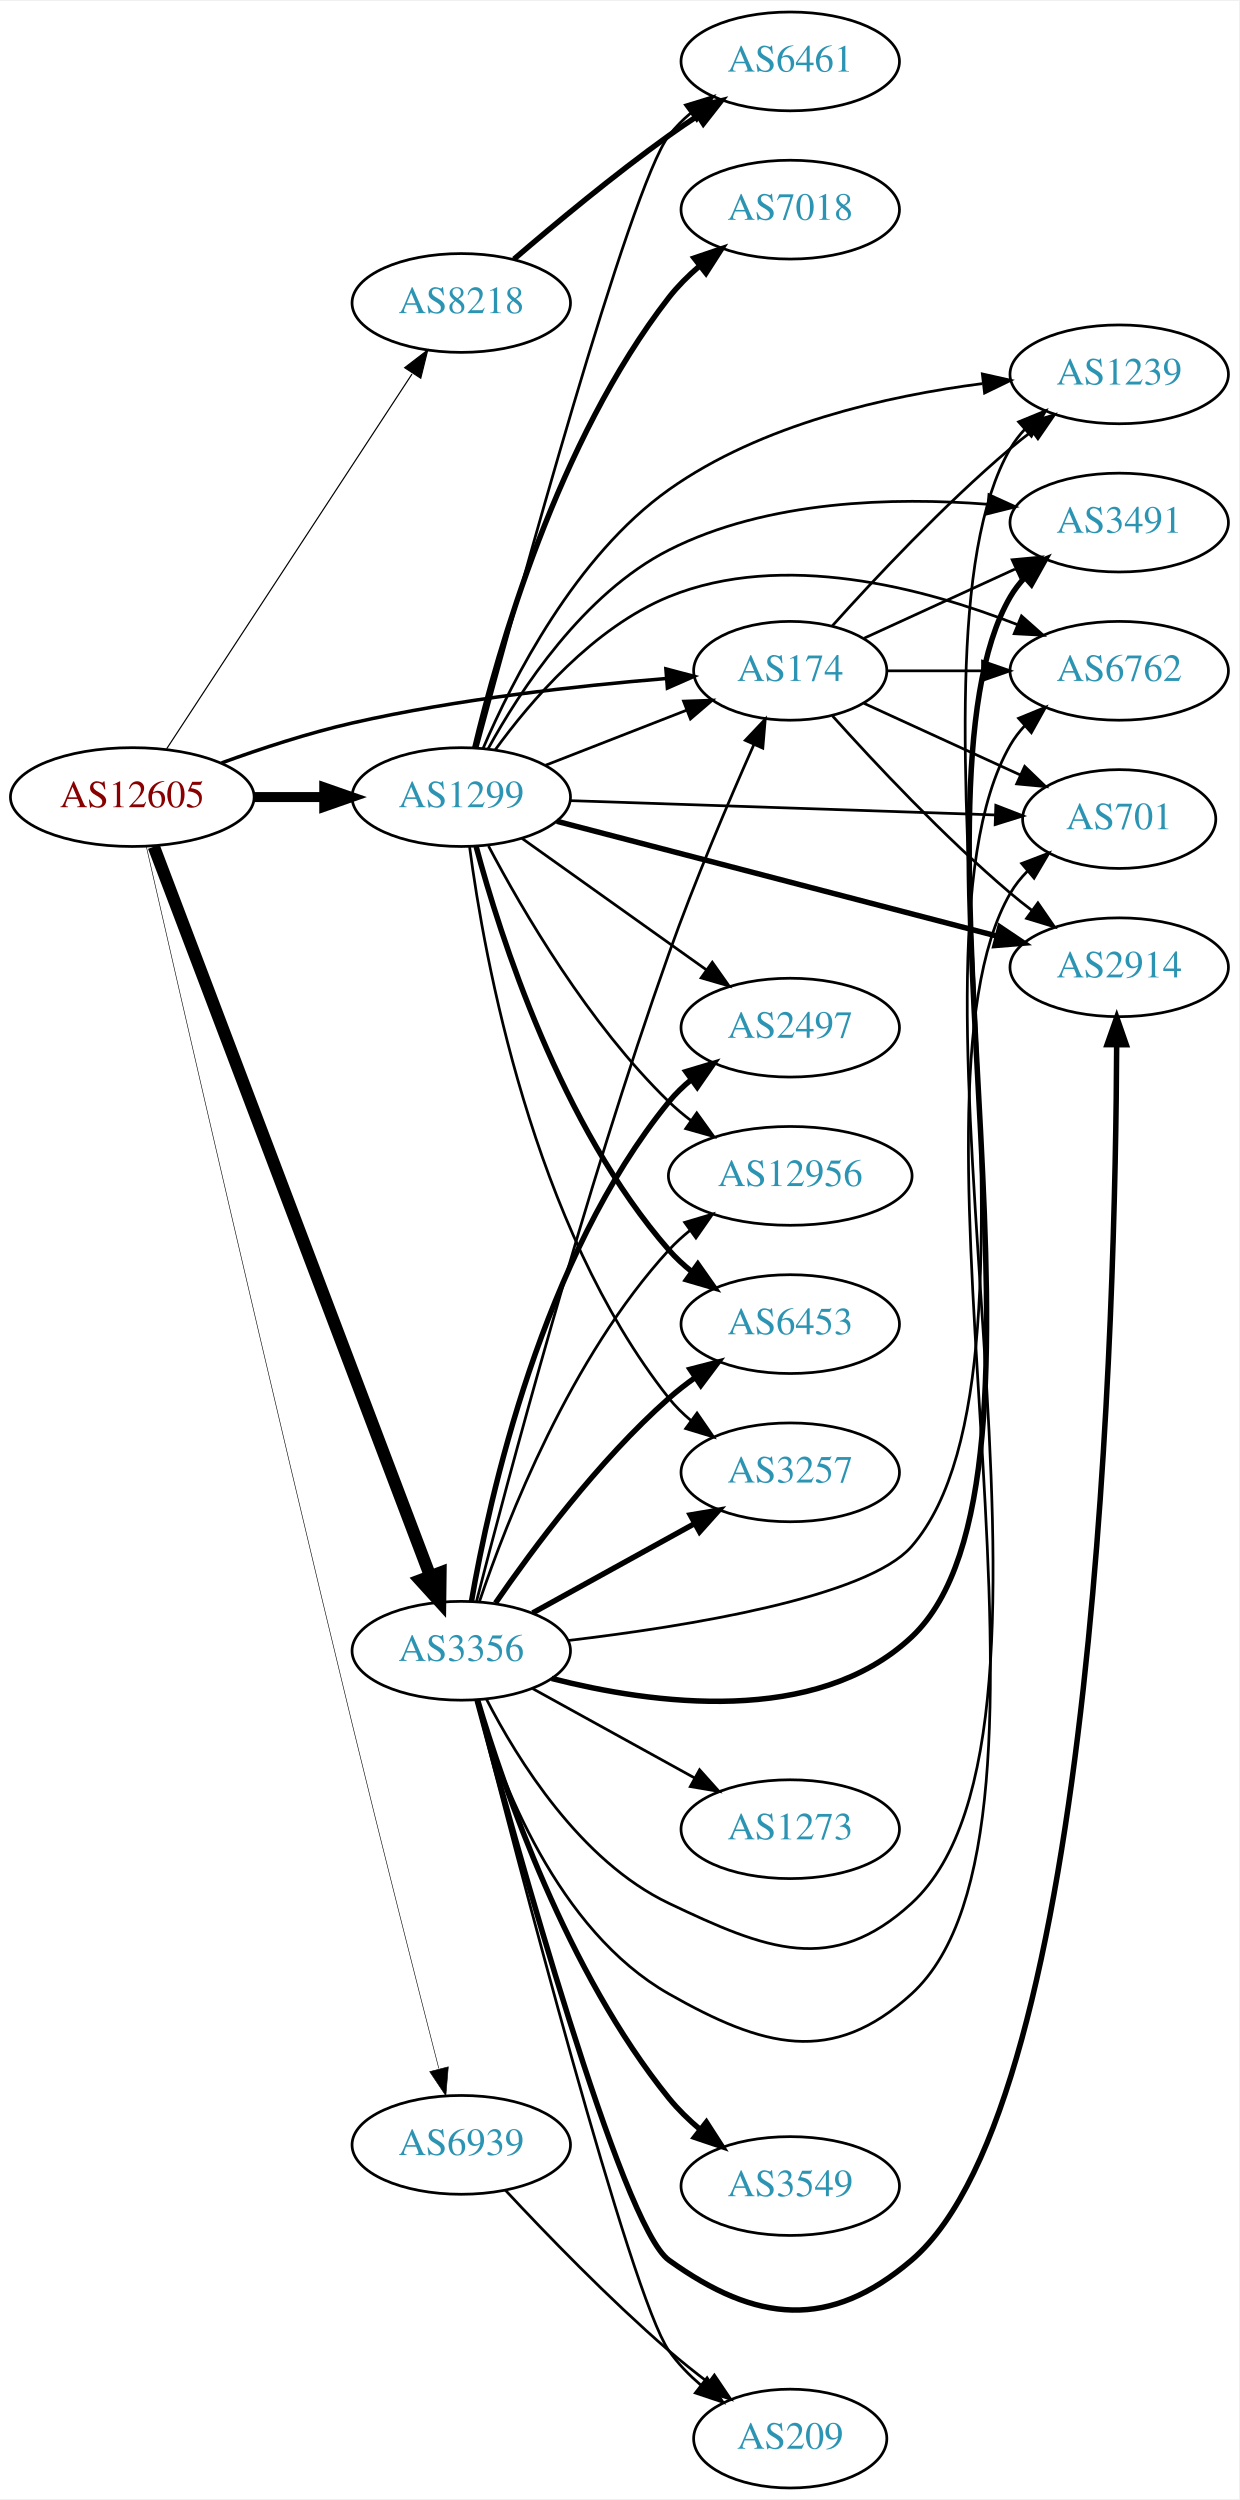
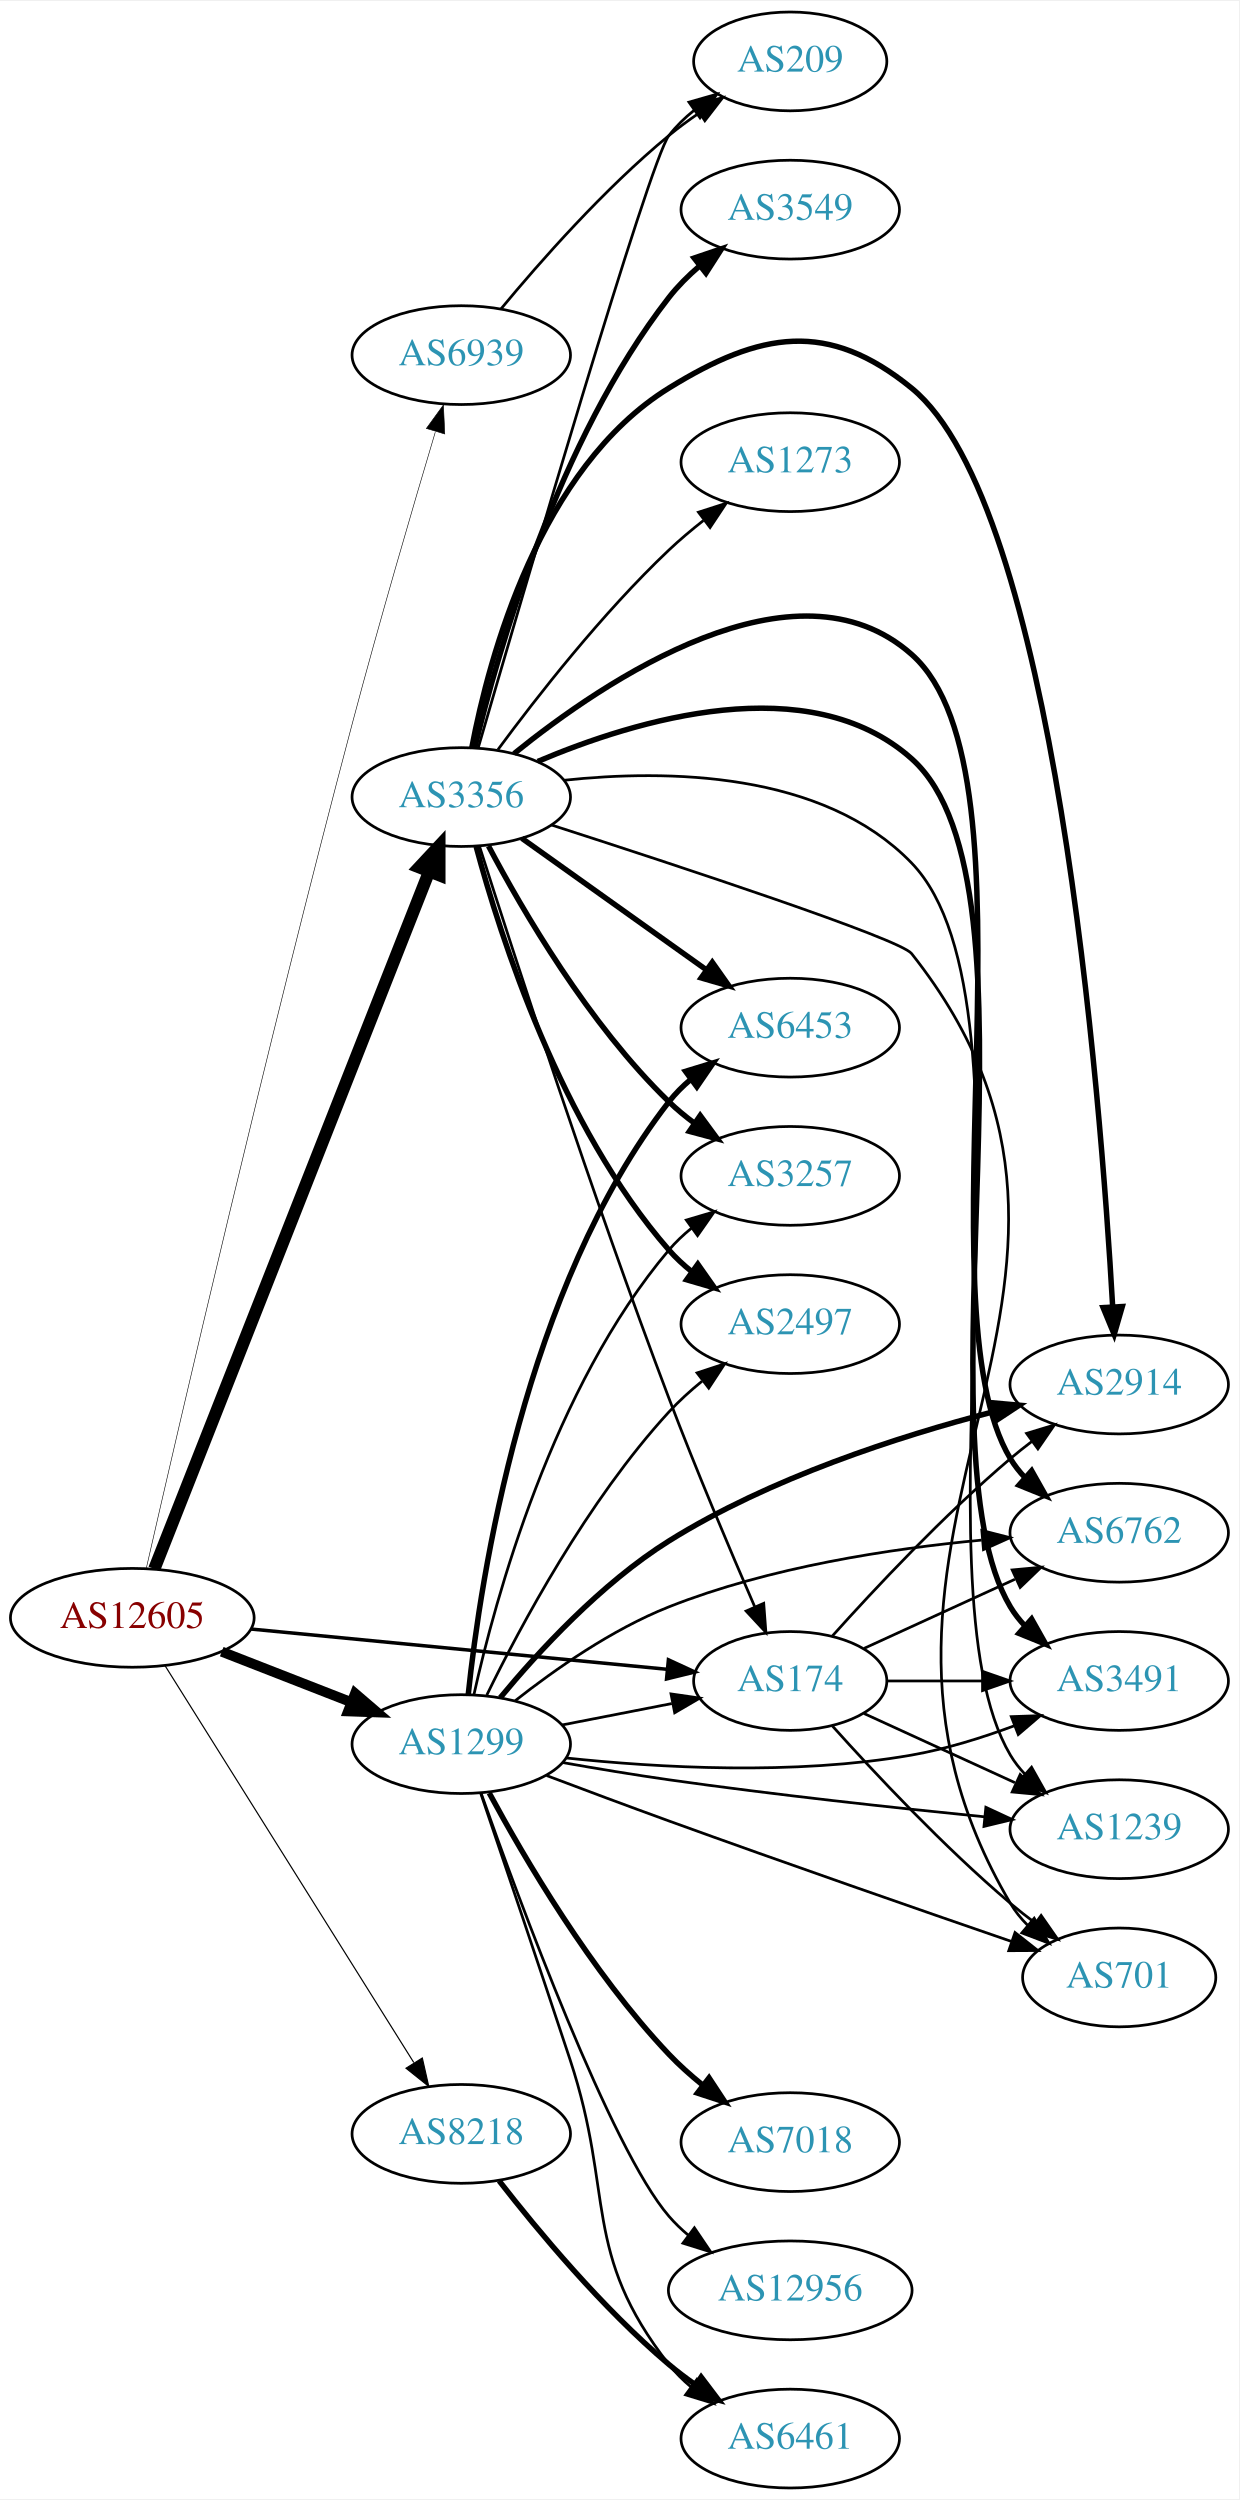
<svg xmlns="http://www.w3.org/2000/svg" xmlns:xlink="http://www.w3.org/1999/xlink" width="451pt" height="910pt" viewBox="0.00 0.00 451.37 910.00">
  <g id="graph0" class="graph" transform="scale(1 1) rotate(0) translate(4 906)">
    <polygon fill="white" stroke="none" points="-4,4 -4,-906 447.37,-906 447.37,4 -4,4" />
    <g id="node1" class="node">
      <g id="a_node1">
        <a xlink:href="/asn/12605" xlink:title="AS12605 ~ Linz, Austria [AT]">
-           <ellipse fill="#ffffff" stroke="black" cx="44.196" cy="-616" rx="44.393" ry="18" />
-           <text text-anchor="middle" x="44.196" y="-612.3" font-family="Times,serif" font-size="14.00" fill="#880000">AS12605</text>
+           <ellipse fill="#ffffff" stroke="black" cx="44.196" cy="-317" rx="44.393" ry="18" />
+           <text text-anchor="middle" x="44.196" y="-313.3" font-family="Times,serif" font-size="14.00" fill="#880000">AS12605</text>
        </a>
      </g>
    </g>
    <g id="node2" class="node">
      <g id="a_node2">
        <a xlink:href="/asn/174" xlink:title="AS174 ~ Cogent Communications [US]">
-           <ellipse fill="#ffffff" stroke="black" cx="283.881" cy="-662" rx="35.194" ry="18" />
-           <text text-anchor="middle" x="283.881" y="-658.3" font-family="Times,serif" font-size="14.00" fill="#2c94b3">AS174</text>
+           <ellipse fill="#ffffff" stroke="black" cx="283.881" cy="-294" rx="35.194" ry="18" />
+           <text text-anchor="middle" x="283.881" y="-290.3" font-family="Times,serif" font-size="14.00" fill="#2c94b3">AS174</text>
        </a>
      </g>
    </g>
    <g id="edge1" class="edge">
-       <path fill="none" stroke="black" stroke-width="1.286" d="M76.741,-628.45C91.081,-633.667 108.387,-639.355 124.392,-643 162.384,-651.653 206.454,-656.533 238.463,-659.173" />
-       <polygon fill="black" stroke="black" stroke-width="1.286" points="238.587,-662.694 248.83,-659.985 239.134,-655.715 238.587,-662.694" />
+       <path fill="none" stroke="black" stroke-width="1.286" d="M87.415,-312.915C130.056,-308.788 195.64,-302.442 238.9,-298.256" />
+       <polygon fill="black" stroke="black" stroke-width="1.286" points="239.503,-301.714 249.119,-297.267 238.829,-294.747 239.503,-301.714" />
    </g>
    <g id="node3" class="node">
      <g id="a_node3">
        <a xlink:href="/asn/1299" xlink:title="AS1299 ~ Telia Carrier [EU]">
-           <ellipse fill="#ffffff" stroke="black" cx="164.039" cy="-616" rx="39.794" ry="18" />
-           <text text-anchor="middle" x="164.039" y="-612.3" font-family="Times,serif" font-size="14.00" fill="#2c94b3">AS1299</text>
+           <ellipse fill="#ffffff" stroke="black" cx="164.039" cy="-271" rx="39.794" ry="18" />
+           <text text-anchor="middle" x="164.039" y="-267.3" font-family="Times,serif" font-size="14.00" fill="#2c94b3">AS1299</text>
        </a>
      </g>
    </g>
    <g id="edge2" class="edge">
-       <path fill="none" stroke="black" stroke-width="3.643" d="M88.407,-616C96.72,-616 105.482,-616 113.965,-616" />
-       <polygon fill="black" stroke="black" stroke-width="3.643" points="114.123,-619.5 124.123,-616 114.123,-612.5 114.123,-619.5" />
+       <path fill="none" stroke="black" stroke-width="3.643" d="M76.776,-304.673C91.205,-299.04 108.444,-292.311 123.706,-286.354" />
+       <polygon fill="black" stroke="black" stroke-width="3.643" points="125.357,-289.466 133.399,-282.57 122.811,-282.946 125.357,-289.466" />
    </g>
    <g id="node4" class="node">
      <g id="a_node4">
        <a xlink:href="/asn/3356" xlink:title="AS3356 ~ Level 3 Parent, LLC [US]">
-           <ellipse fill="#ffffff" stroke="black" cx="164.039" cy="-305" rx="39.794" ry="18" />
-           <text text-anchor="middle" x="164.039" y="-301.3" font-family="Times,serif" font-size="14.00" fill="#2c94b3">AS3356</text>
+           <ellipse fill="#ffffff" stroke="black" cx="164.039" cy="-616" rx="39.794" ry="18" />
+           <text text-anchor="middle" x="164.039" y="-612.3" font-family="Times,serif" font-size="14.00" fill="#2c94b3">AS3356</text>
        </a>
      </g>
    </g>
    <g id="edge3" class="edge">
-       <path fill="none" stroke="black" stroke-width="4.5" d="M52.041,-597.935C71.817,-545.744 129.12,-394.515 152.708,-332.264" />
-       <polygon fill="black" stroke="black" stroke-width="4.5" points="156.46,-333.474 156.322,-322.727 149.096,-330.683 156.46,-333.474" />
+       <path fill="none" stroke="black" stroke-width="4.5" d="M52.215,-334.808C72.028,-385.08 128.49,-528.34 152.271,-588.679" />
+       <polygon fill="black" stroke="black" stroke-width="4.5" points="148.727,-590.425 156.057,-598.285 156.053,-587.538 148.727,-590.425" />
    </g>
    <g id="node5" class="node">
      <g id="a_node5">
        <a xlink:href="/asn/8218" xlink:title="AS8218 ~ legacy Neotelecoms [FR]">
-           <ellipse fill="#ffffff" stroke="black" cx="164.039" cy="-796" rx="39.794" ry="18" />
-           <text text-anchor="middle" x="164.039" y="-792.3" font-family="Times,serif" font-size="14.00" fill="#2c94b3">AS8218</text>
+           <ellipse fill="#ffffff" stroke="black" cx="164.039" cy="-129" rx="39.794" ry="18" />
+           <text text-anchor="middle" x="164.039" y="-125.3" font-family="Times,serif" font-size="14.00" fill="#2c94b3">AS8218</text>
        </a>
      </g>
    </g>
    <g id="edge4" class="edge">
-       <path fill="none" stroke="black" stroke-width="0.429" d="M56.71,-633.587C77.585,-665.473 121.767,-732.96 146.094,-770.117" />
-       <polygon fill="black" stroke="black" stroke-width="0.429" points="143.418,-772.421 151.824,-778.87 149.275,-768.586 143.418,-772.421" />
+       <path fill="none" stroke="black" stroke-width="0.429" d="M56.071,-299.65C76.855,-266.494 122.315,-193.968 146.744,-154.996" />
+       <polygon fill="black" stroke="black" stroke-width="0.429" points="149.844,-156.64 152.19,-146.308 143.913,-152.922 149.844,-156.64" />
    </g>
    <g id="node6" class="node">
      <g id="a_node6">
        <a xlink:href="/asn/6939" xlink:title="AS6939 ~ Hurricane Electric LLC [US]">
-           <ellipse fill="#ffffff" stroke="black" cx="164.039" cy="-125" rx="39.794" ry="18" />
-           <text text-anchor="middle" x="164.039" y="-121.3" font-family="Times,serif" font-size="14.00" fill="#2c94b3">AS6939</text>
+           <ellipse fill="#ffffff" stroke="black" cx="164.039" cy="-777" rx="39.794" ry="18" />
+           <text text-anchor="middle" x="164.039" y="-773.3" font-family="Times,serif" font-size="14.00" fill="#2c94b3">AS6939</text>
        </a>
      </g>
    </g>
    <g id="edge5" class="edge">
-       <path fill="none" stroke="black" stroke-width="0.214" d="M49.294,-598.019C60.829,-547.516 94.67,-400.097 124.392,-278 135.058,-234.186 147.984,-183.465 155.855,-152.831" />
-       <polygon fill="black" stroke="black" stroke-width="0.214" points="159.314,-153.434 158.417,-142.877 152.535,-151.689 159.314,-153.434" />
+       <path fill="none" stroke="black" stroke-width="0.214" d="M49.307,-335.092C60.609,-384.564 93.375,-526.193 124.392,-643 134.157,-679.773 146.495,-721.891 154.569,-748.936" />
+       <polygon fill="black" stroke="black" stroke-width="0.214" points="151.32,-750.287 157.542,-758.862 158.025,-748.278 151.32,-750.287" />
    </g>
    <g id="node7" class="node">
      <g id="a_node7">
-         <a xlink:href="/asn/6762" xlink:title="AS6762 ~ TELECOM ITALIA SPARKLE S.p.A. [IT]">
-           <ellipse fill="#ffffff" stroke="black" cx="403.724" cy="-662" rx="39.794" ry="18" />
-           <text text-anchor="middle" x="403.724" y="-658.3" font-family="Times,serif" font-size="14.00" fill="#2c94b3">AS6762</text>
+         <a xlink:href="/asn/701" xlink:title="AS701 ~ UUNET [US]">
+           <ellipse fill="#ffffff" stroke="black" cx="403.724" cy="-186" rx="35.194" ry="18" />
+           <text text-anchor="middle" x="403.724" y="-182.3" font-family="Times,serif" font-size="14.00" fill="#2c94b3">AS701</text>
        </a>
      </g>
    </g>
    <g id="edge6" class="edge">
-       <path fill="none" stroke="black" d="M319.283,-662C330.107,-662 342.275,-662 353.901,-662" />
-       <polygon fill="black" stroke="black" points="353.932,-665.5 363.932,-662 353.932,-658.5 353.932,-665.5" />
+       <path fill="none" stroke="black" d="M299.243,-277.591C314.516,-260.568 339.775,-233.604 364.077,-213 366.93,-210.582 369.995,-208.167 373.106,-205.831" />
+       <polygon fill="black" stroke="black" points="375.279,-208.578 381.334,-199.884 371.179,-202.905 375.279,-208.578" />
    </g>
    <g id="node8" class="node">
      <g id="a_node8">
-         <a xlink:href="/asn/701" xlink:title="AS701 ~ UUNET [US]">
-           <ellipse fill="#ffffff" stroke="black" cx="403.724" cy="-608" rx="35.194" ry="18" />
-           <text text-anchor="middle" x="403.724" y="-604.3" font-family="Times,serif" font-size="14.00" fill="#2c94b3">AS701</text>
+         <a xlink:href="/asn/6762" xlink:title="AS6762 ~ TELECOM ITALIA SPARKLE S.p.A. [IT]">
+           <ellipse fill="#ffffff" stroke="black" cx="403.724" cy="-348" rx="39.794" ry="18" />
+           <text text-anchor="middle" x="403.724" y="-344.3" font-family="Times,serif" font-size="14.00" fill="#2c94b3">AS6762</text>
        </a>
      </g>
    </g>
    <g id="edge7" class="edge">
-       <path fill="none" stroke="black" d="M310.742,-650.149C327.474,-642.482 349.464,-632.406 367.747,-624.028" />
-       <polygon fill="black" stroke="black" points="369.29,-627.171 376.923,-619.823 366.374,-620.807 369.29,-627.171" />
+       <path fill="none" stroke="black" d="M310.742,-305.851C326.863,-313.238 347.865,-322.862 365.73,-331.048" />
+       <polygon fill="black" stroke="black" points="364.733,-334.441 375.282,-335.425 367.649,-328.077 364.733,-334.441" />
    </g>
    <g id="node9" class="node">
      <g id="a_node9">
-         <a xlink:href="/asn/2914" xlink:title="AS2914 ~ NTT America, Inc. [US]">
-           <ellipse fill="#ffffff" stroke="black" cx="403.724" cy="-554" rx="39.794" ry="18" />
-           <text text-anchor="middle" x="403.724" y="-550.3" font-family="Times,serif" font-size="14.00" fill="#2c94b3">AS2914</text>
+         <a xlink:href="/asn/3491" xlink:title="AS3491 ~ PCCW Global, Inc. [US]">
+           <ellipse fill="#ffffff" stroke="black" cx="403.724" cy="-294" rx="39.794" ry="18" />
+           <text text-anchor="middle" x="403.724" y="-290.3" font-family="Times,serif" font-size="14.00" fill="#2c94b3">AS3491</text>
        </a>
      </g>
    </g>
    <g id="edge8" class="edge">
-       <path fill="none" stroke="black" d="M299.243,-645.591C314.516,-628.568 339.775,-601.604 364.077,-581 366.574,-578.883 369.235,-576.768 371.946,-574.707" />
-       <polygon fill="black" stroke="black" points="374.112,-577.459 380.123,-568.734 369.983,-571.806 374.112,-577.459" />
+       <path fill="none" stroke="black" d="M319.283,-294C330.107,-294 342.275,-294 353.901,-294" />
+       <polygon fill="black" stroke="black" points="353.932,-297.5 363.932,-294 353.932,-290.5 353.932,-297.5" />
    </g>
    <g id="node10" class="node">
      <g id="a_node10">
-         <a xlink:href="/asn/3491" xlink:title="AS3491 ~ PCCW Global, Inc. [US]">
-           <ellipse fill="#ffffff" stroke="black" cx="403.724" cy="-716" rx="39.794" ry="18" />
-           <text text-anchor="middle" x="403.724" y="-712.3" font-family="Times,serif" font-size="14.00" fill="#2c94b3">AS3491</text>
+         <a xlink:href="/asn/2914" xlink:title="AS2914 ~ NTT America, Inc. [US]">
+           <ellipse fill="#ffffff" stroke="black" cx="403.724" cy="-402" rx="39.794" ry="18" />
+           <text text-anchor="middle" x="403.724" y="-398.3" font-family="Times,serif" font-size="14.00" fill="#2c94b3">AS2914</text>
        </a>
      </g>
    </g>
    <g id="edge9" class="edge">
-       <path fill="none" stroke="black" d="M310.742,-673.851C326.863,-681.238 347.865,-690.862 365.73,-699.048" />
-       <polygon fill="black" stroke="black" points="364.733,-702.441 375.282,-703.425 367.649,-696.077 364.733,-702.441" />
+       <path fill="none" stroke="black" d="M299.243,-310.409C314.516,-327.432 339.775,-354.396 364.077,-375 366.574,-377.117 369.235,-379.232 371.946,-381.293" />
+       <polygon fill="black" stroke="black" points="369.983,-384.194 380.123,-387.266 374.112,-378.541 369.983,-384.194" />
    </g>
    <g id="node11" class="node">
      <g id="a_node11">
        <a xlink:href="/asn/1239" xlink:title="AS1239 ~ Sprint [US]">
-           <ellipse fill="#ffffff" stroke="black" cx="403.724" cy="-770" rx="39.794" ry="18" />
-           <text text-anchor="middle" x="403.724" y="-766.3" font-family="Times,serif" font-size="14.00" fill="#2c94b3">AS1239</text>
+           <ellipse fill="#ffffff" stroke="black" cx="403.724" cy="-240" rx="39.794" ry="18" />
+           <text text-anchor="middle" x="403.724" y="-236.3" font-family="Times,serif" font-size="14.00" fill="#2c94b3">AS1239</text>
        </a>
      </g>
    </g>
    <g id="edge10" class="edge">
-       <path fill="none" stroke="black" d="M299.243,-678.409C314.516,-695.432 339.775,-722.396 364.077,-743 366.574,-745.117 369.235,-747.232 371.946,-749.293" />
-       <polygon fill="black" stroke="black" points="369.983,-752.194 380.123,-755.266 374.112,-746.541 369.983,-752.194" />
+       <path fill="none" stroke="black" d="M310.742,-282.149C326.863,-274.762 347.865,-265.138 365.73,-256.952" />
+       <polygon fill="black" stroke="black" points="367.649,-259.923 375.282,-252.575 364.733,-253.559 367.649,-259.923" />
    </g>
    <g id="edge22" class="edge">
-       <path fill="none" stroke="black" d="M194.775,-627.608C210.392,-633.704 229.669,-641.229 246.206,-647.684" />
-       <polygon fill="black" stroke="black" points="244.989,-650.966 255.577,-651.342 247.535,-644.445 244.989,-650.966" />
+       <path fill="none" stroke="black" d="M200.715,-277.963C213.33,-280.425 227.638,-283.218 240.738,-285.775" />
+       <polygon fill="black" stroke="black" points="240.445,-289.284 250.931,-287.764 241.786,-282.413 240.445,-289.284" />
+     </g>
+     <g id="edge17" class="edge">
+       <path fill="none" stroke="black" d="M195.127,-259.538C208.713,-254.408 224.98,-248.328 239.685,-243 282.224,-227.588 331.258,-210.542 364.352,-199.142" />
+       <polygon fill="black" stroke="black" points="365.769,-202.356 374.086,-195.793 363.492,-195.737 365.769,-202.356" />
+     </g>
+     <g id="edge13" class="edge">
+       <path fill="none" stroke="black" d="M183.71,-286.824C198.086,-298.147 218.948,-312.786 239.685,-321 276.271,-335.492 320.453,-342.206 353.59,-345.316" />
+       <polygon fill="black" stroke="black" points="353.675,-348.836 363.938,-346.204 354.274,-341.861 353.675,-348.836" />
    </g>
    <g id="edge18" class="edge">
-       <path fill="none" stroke="black" d="M176.366,-633.159C189.265,-650.974 212.158,-677.777 239.685,-689 281.155,-705.907 332.667,-692.159 366.558,-678.852" />
-       <polygon fill="black" stroke="black" points="368.131,-681.99 376.053,-674.955 365.473,-675.515 368.131,-681.99" />
-     </g>
-     <g id="edge20" class="edge">
-       <path fill="none" stroke="black" d="M203.756,-614.697C246.136,-613.27 313.962,-610.988 358.43,-609.491" />
-       <polygon fill="black" stroke="black" points="358.773,-612.981 368.65,-609.147 358.537,-605.985 358.773,-612.981" />
+       <path fill="none" stroke="black" d="M202.257,-265.946C235.505,-262.41 285.408,-259.52 328.077,-267 340.591,-269.194 353.772,-273.309 365.517,-277.677" />
+       <polygon fill="black" stroke="black" points="364.411,-281.002 374.999,-281.369 366.951,-274.479 364.411,-281.002" />
+     </g>
+     <g id="edge15" class="edge">
+       <path fill="none" stroke="black" stroke-width="2" d="M178.213,-287.885C191.958,-304.486 214.927,-329.523 239.685,-345 276.365,-367.929 323.478,-383.117 357.618,-392.007" />
+       <polygon fill="black" stroke="black" stroke-width="2" points="356.774,-395.403 367.327,-394.457 358.487,-388.616 356.774,-395.403" />
    </g>
    <g id="edge11" class="edge">
-       <path fill="none" stroke="black" stroke-width="2" d="M198.841,-607.183C240.99,-596.188 313.11,-577.376 359.309,-565.325" />
-       <polygon fill="black" stroke="black" stroke-width="2" points="360.246,-568.698 369.038,-562.787 358.479,-561.924 360.246,-568.698" />
-     </g>
-     <g id="edge12" class="edge">
-       <path fill="none" stroke="black" d="M173.819,-633.605C185.558,-654.999 208.552,-690.193 239.685,-706 275.548,-724.209 321.715,-725.311 355.762,-722.672" />
-       <polygon fill="black" stroke="black" points="356.273,-726.14 365.915,-721.748 355.639,-719.169 356.273,-726.14" />
-     </g>
-     <g id="edge13" class="edge">
-       <path fill="none" stroke="black" d="M171.98,-633.729C182.675,-658.673 205.582,-703.781 239.685,-728 273.269,-751.85 319.283,-762.169 353.866,-766.627" />
-       <polygon fill="black" stroke="black" points="353.867,-770.151 364.205,-767.831 354.677,-763.198 353.867,-770.151" />
+       <path fill="none" stroke="black" d="M201.036,-264.263C213.276,-262.097 227.052,-259.796 239.685,-258 278.228,-252.522 322.099,-247.761 354.616,-244.514" />
+       <polygon fill="black" stroke="black" points="355.146,-247.979 364.754,-243.514 354.459,-241.013 355.146,-247.979" />
    </g>
    <g id="node12" class="node">
      <g id="a_node12">
        <a xlink:href="/asn/7018" xlink:title="AS7018 ~ AT&amp;T Services, Inc. [US]">
-           <ellipse fill="#ffffff" stroke="black" cx="283.881" cy="-830" rx="39.794" ry="18" />
-           <text text-anchor="middle" x="283.881" y="-826.3" font-family="Times,serif" font-size="14.00" fill="#2c94b3">AS7018</text>
-         </a>
-       </g>
-     </g>
-     <g id="edge14" class="edge">
-       <path fill="none" stroke="black" stroke-width="2" d="M168.958,-633.921C177.223,-668.552 199.105,-745.844 239.685,-798 242.898,-802.13 246.776,-805.985 250.872,-809.489" />
-       <polygon fill="black" stroke="black" stroke-width="2" points="248.871,-812.367 258.903,-815.771 253.184,-806.853 248.871,-812.367" />
+           <ellipse fill="#ffffff" stroke="black" cx="283.881" cy="-126" rx="39.794" ry="18" />
+           <text text-anchor="middle" x="283.881" y="-122.3" font-family="Times,serif" font-size="14.00" fill="#2c94b3">AS7018</text>
+         </a>
+       </g>
+     </g>
+     <g id="edge12" class="edge">
+       <path fill="none" stroke="black" stroke-width="2" d="M174.229,-253.191C186.893,-229.705 211.384,-187.867 239.685,-158 243.362,-154.119 247.557,-150.373 251.852,-146.896" />
+       <polygon fill="black" stroke="black" stroke-width="2" points="254.306,-149.426 260.129,-140.575 250.058,-143.863 254.306,-149.426" />
    </g>
    <g id="node13" class="node">
      <g id="a_node13">
        <a xlink:href="/asn/3257" xlink:title="AS3257 ~ GTT [DE]">
-           <ellipse fill="#ffffff" stroke="black" cx="283.881" cy="-370" rx="39.794" ry="18" />
-           <text text-anchor="middle" x="283.881" y="-366.3" font-family="Times,serif" font-size="14.00" fill="#2c94b3">AS3257</text>
-         </a>
-       </g>
-     </g>
-     <g id="edge15" class="edge">
-       <path fill="none" stroke="black" d="M167.067,-597.883C172.377,-557.718 189.901,-459.797 239.685,-397 242.02,-394.055 244.77,-391.343 247.734,-388.869" />
-       <polygon fill="black" stroke="black" points="249.926,-391.602 255.936,-382.876 245.797,-385.949 249.926,-391.602" />
+           <ellipse fill="#ffffff" stroke="black" cx="283.881" cy="-478" rx="39.794" ry="18" />
+           <text text-anchor="middle" x="283.881" y="-474.3" font-family="Times,serif" font-size="14.00" fill="#2c94b3">AS3257</text>
+         </a>
+       </g>
+     </g>
+     <g id="edge14" class="edge">
+       <path fill="none" stroke="black" d="M168.649,-289.015C176.382,-323.769 197.381,-401.043 239.685,-451 242.114,-453.868 244.927,-456.528 247.93,-458.97" />
+       <polygon fill="black" stroke="black" points="246.027,-461.913 256.187,-464.918 250.118,-456.233 246.027,-461.913" />
    </g>
    <g id="node14" class="node">
      <g id="a_node14">
        <a xlink:href="/asn/2497" xlink:title="AS2497 ~ Internet Initiative Japan Inc. [JP]">
-           <ellipse fill="#ffffff" stroke="black" cx="283.881" cy="-532" rx="39.794" ry="18" />
-           <text text-anchor="middle" x="283.881" y="-528.3" font-family="Times,serif" font-size="14.00" fill="#2c94b3">AS2497</text>
+           <ellipse fill="#ffffff" stroke="black" cx="283.881" cy="-424" rx="39.794" ry="18" />
+           <text text-anchor="middle" x="283.881" y="-420.3" font-family="Times,serif" font-size="14.00" fill="#2c94b3">AS2497</text>
        </a>
      </g>
    </g>
    <g id="edge16" class="edge">
-       <path fill="none" stroke="black" d="M186.107,-600.982C204.842,-587.627 232.434,-567.96 253.366,-553.039" />
-       <polygon fill="black" stroke="black" points="255.487,-555.825 261.598,-547.171 251.424,-550.125 255.487,-555.825" />
+       <path fill="none" stroke="black" d="M173.328,-288.842C185.485,-313.784 209.963,-359.644 239.685,-392 243.302,-395.937 247.462,-399.714 251.743,-403.206" />
+       <polygon fill="black" stroke="black" points="249.942,-406.236 260.01,-409.537 254.198,-400.678 249.942,-406.236" />
    </g>
    <g id="node15" class="node">
      <g id="a_node15">
-         <a xlink:href="/asn/6461" xlink:title="AS6461 ~ Zayo Bandwidth [US]">
-           <ellipse fill="#ffffff" stroke="black" cx="283.881" cy="-884" rx="39.794" ry="18" />
-           <text text-anchor="middle" x="283.881" y="-880.3" font-family="Times,serif" font-size="14.00" fill="#2c94b3">AS6461</text>
-         </a>
-       </g>
-     </g>
-     <g id="edge17" class="edge">
-       <path fill="none" stroke="black" d="M169.84,-634.025C184.019,-686.844 225.587,-838.694 239.685,-857 241.978,-859.978 244.701,-862.711 247.647,-865.199" />
-       <polygon fill="black" stroke="black" points="245.695,-868.108 255.825,-871.21 249.84,-862.468 245.695,-868.108" />
+         <a xlink:href="/asn/6453" xlink:title="AS6453 ~ TATA COMMUNICATIONS (AMERICA) INC [US]">
+           <ellipse fill="#ffffff" stroke="black" cx="283.881" cy="-532" rx="39.794" ry="18" />
+           <text text-anchor="middle" x="283.881" y="-528.3" font-family="Times,serif" font-size="14.00" fill="#2c94b3">AS6453</text>
+         </a>
+       </g>
+     </g>
+     <g id="edge19" class="edge">
+       <path fill="none" stroke="black" stroke-width="2" d="M166.58,-289.075C170.994,-331.136 186.972,-437.146 239.685,-505 241.991,-507.968 244.722,-510.695 247.673,-513.179" />
+       <polygon fill="black" stroke="black" stroke-width="2" points="245.725,-516.091 255.858,-519.185 249.866,-510.447 245.725,-516.091" />
    </g>
    <g id="node16" class="node">
      <g id="a_node16">
-         <a xlink:href="/asn/12956" xlink:title="AS12956 ~ TELXIUS [ES]">
-           <ellipse fill="#ffffff" stroke="black" cx="283.881" cy="-478" rx="44.393" ry="18" />
-           <text text-anchor="middle" x="283.881" y="-474.3" font-family="Times,serif" font-size="14.00" fill="#2c94b3">AS12956</text>
-         </a>
-       </g>
-     </g>
-     <g id="edge19" class="edge">
-       <path fill="none" stroke="black" d="M173.955,-598.18C186.317,-574.749 210.472,-533.253 239.685,-505 242.176,-502.591 244.917,-500.286 247.772,-498.111" />
-       <polygon fill="black" stroke="black" points="249.826,-500.946 256.011,-492.344 245.812,-495.211 249.826,-500.946" />
+         <a xlink:href="/asn/6461" xlink:title="AS6461 ~ Zayo Bandwidth [US]">
+           <ellipse fill="#ffffff" stroke="black" cx="283.881" cy="-18" rx="39.794" ry="18" />
+           <text text-anchor="middle" x="283.881" y="-14.3" font-family="Times,serif" font-size="14.00" fill="#2c94b3">AS6461</text>
+         </a>
+       </g>
+     </g>
+     <g id="edge20" class="edge">
+       <path fill="none" stroke="black" d="M171.122,-253.092C178.785,-230.488 192.327,-190.401 203.685,-156 219.946,-106.752 207.769,-85.879 239.685,-45 241.998,-42.037 244.734,-39.314 247.688,-36.833" />
+       <polygon fill="black" stroke="black" points="249.881,-39.565 255.877,-30.83 245.743,-33.919 249.881,-39.565" />
    </g>
    <g id="node17" class="node">
      <g id="a_node17">
-         <a xlink:href="/asn/6453" xlink:title="AS6453 ~ TATA COMMUNICATIONS (AMERICA) INC [US]">
-           <ellipse fill="#ffffff" stroke="black" cx="283.881" cy="-424" rx="39.794" ry="18" />
-           <text text-anchor="middle" x="283.881" y="-420.3" font-family="Times,serif" font-size="14.00" fill="#2c94b3">AS6453</text>
+         <a xlink:href="/asn/12956" xlink:title="AS12956 ~ TELXIUS [ES]">
+           <ellipse fill="#ffffff" stroke="black" cx="283.881" cy="-72" rx="44.393" ry="18" />
+           <text text-anchor="middle" x="283.881" y="-68.3" font-family="Times,serif" font-size="14.00" fill="#2c94b3">AS12956</text>
        </a>
      </g>
    </g>
    <g id="edge21" class="edge">
+       <path fill="none" stroke="black" d="M171.246,-253.16C185.001,-214.318 218.5,-123.607 239.685,-99 241.82,-96.52 244.24,-94.193 246.819,-92.027" />
+       <polygon fill="black" stroke="black" points="248.965,-94.792 254.901,-86.016 244.788,-89.175 248.965,-94.792" />
+     </g>
+     <g id="edge32" class="edge">
+       <path fill="none" stroke="black" d="M170.722,-597.967C182.684,-560.332 211.673,-470.794 239.685,-397 249.561,-370.983 261.94,-341.765 270.911,-321.113" />
+       <polygon fill="black" stroke="black" points="274.221,-322.279 275.016,-311.714 267.806,-319.477 274.221,-322.279" />
+     </g>
+     <g id="edge33" class="edge">
+       <path fill="none" stroke="black" d="M196.971,-605.807C243.226,-590.903 323.846,-564.351 328.077,-559 423.974,-437.726 285.607,-346.214 364.077,-213 365.78,-210.109 367.929,-207.451 370.338,-205.026" />
+       <polygon fill="black" stroke="black" points="372.755,-207.566 378.153,-198.45 368.248,-202.21 372.755,-207.566" />
+     </g>
+     <g id="edge29" class="edge">
+       <path fill="none" stroke="black" stroke-width="2" d="M183.271,-631.835C216.103,-658.395 285.687,-705.501 328.077,-668 377.211,-624.534 330.259,-431.212 364.077,-375 365.58,-372.502 367.414,-370.176 369.456,-368.022" />
+       <polygon fill="black" stroke="black" stroke-width="2" points="371.827,-370.598 377.029,-361.369 367.207,-365.34 371.827,-370.598" />
+     </g>
+     <g id="edge30" class="edge">
+       <path fill="none" stroke="black" stroke-width="2" d="M191.912,-628.987C227.675,-644.162 290.732,-663.247 328.077,-630 379.711,-584.032 328.624,-380.348 364.077,-321 365.573,-318.497 367.4,-316.167 369.439,-314.012" />
+       <polygon fill="black" stroke="black" stroke-width="2" points="371.81,-316.588 377.004,-307.354 367.185,-311.333 371.81,-316.588" />
+     </g>
+     <g id="edge26" class="edge">
+       <path fill="none" stroke="black" stroke-width="2" d="M167.889,-634.066C174.159,-666.955 192.542,-735.89 239.685,-765 273.111,-785.64 297.629,-789.824 328.077,-765 380.109,-722.579 396.914,-508.102 401.349,-430.27" />
+       <polygon fill="black" stroke="black" stroke-width="2" points="404.847,-430.402 401.895,-420.226 397.857,-430.021 404.847,-430.402" />
+     </g>
+     <g id="edge25" class="edge">
+       <path fill="none" stroke="black" d="M201.48,-622.124C238.805,-626.111 295.797,-625.458 328.077,-592 378.53,-539.706 326.99,-329.486 364.077,-267 365.566,-264.493 367.388,-262.16 369.423,-260.003" />
+       <polygon fill="black" stroke="black" points="371.794,-262.578 376.982,-253.34 367.166,-257.327 371.794,-262.578" />
+     </g>
+     <g id="edge27" class="edge">
+       <path fill="none" stroke="black" stroke-width="2" d="M173.955,-598.18C186.317,-574.749 210.472,-533.253 239.685,-505 242.536,-502.243 245.713,-499.623 249.016,-497.177" />
+       <polygon fill="black" stroke="black" stroke-width="2" points="251.08,-500.006 257.366,-491.477 247.134,-494.224 251.08,-500.006" />
+     </g>
+     <g id="edge23" class="edge">
      <path fill="none" stroke="black" stroke-width="2" d="M169.455,-597.978C178.175,-565.441 200.259,-496.088 239.685,-451 242.159,-448.171 245.002,-445.536 248.024,-443.111" />
      <polygon fill="black" stroke="black" stroke-width="2" points="250.21,-445.85 256.308,-437.186 246.138,-440.157 250.21,-445.85" />
    </g>
-     <g id="edge34" class="edge">
-       <path fill="none" stroke="black" d="M169.611,-323.08C180.375,-365.012 208.748,-471.95 239.685,-559 249.004,-585.222 261.45,-614.415 270.589,-635.006" />
-       <polygon fill="black" stroke="black" points="267.501,-636.675 274.781,-644.373 273.89,-633.815 267.501,-636.675" />
-     </g>
-     <g id="edge32" class="edge">
-       <path fill="none" stroke="black" d="M173.163,-287.467C184.502,-265.362 207.375,-228.392 239.685,-213 275.152,-196.104 299.142,-186.428 328.077,-213 397.4,-276.661 317.063,-553.465 364.077,-635 365.534,-637.526 367.333,-639.872 369.352,-642.039" />
-       <polygon fill="black" stroke="black" points="367.078,-644.7 376.882,-648.718 371.724,-639.464 367.078,-644.7" />
-     </g>
-     <g id="edge33" class="edge">
-       <path fill="none" stroke="black" d="M169.695,-286.815C178.144,-258.082 199.017,-203.082 239.685,-180 273.851,-160.609 299.083,-153.492 328.077,-180 394.11,-240.37 319.214,-503.592 364.077,-581 365.76,-583.903 367.895,-586.569 370.294,-588.999" />
-       <polygon fill="black" stroke="black" points="368.197,-591.809 378.097,-595.584 372.711,-586.459 368.197,-591.809" />
-     </g>
-     <g id="edge29" class="edge">
-       <path fill="none" stroke="black" stroke-width="2" d="M169.821,-286.918C183.411,-236.192 222.392,-95.43 239.685,-83 271.585,-60.071 298.203,-57.488 328.077,-83 395.677,-140.73 402.391,-433.039 402.8,-525.747" />
-       <polygon fill="black" stroke="black" stroke-width="2" points="399.3,-525.802 402.822,-535.794 406.3,-525.786 399.3,-525.802" />
-     </g>
-     <g id="edge25" class="edge">
-       <path fill="none" stroke="black" stroke-width="2" d="M196.961,-294.912C233.652,-285.519 293.273,-277.357 328.077,-310 389.784,-367.876 321.466,-615.913 364.077,-689 365.546,-691.519 367.354,-693.86 369.379,-696.023" />
-       <polygon fill="black" stroke="black" stroke-width="2" points="367.112,-698.69 376.92,-702.696 371.751,-693.448 367.112,-698.69" />
-     </g>
-     <g id="edge23" class="edge">
-       <path fill="none" stroke="black" d="M203.146,-308.762C246.07,-313.844 311.961,-324.468 328.077,-343 386.643,-410.345 319.316,-665.788 364.077,-743 365.54,-745.523 367.343,-747.866 369.365,-750.031" />
-       <polygon fill="black" stroke="black" points="367.094,-752.695 376.9,-756.708 371.737,-747.456 367.094,-752.695" />
-     </g>
-     <g id="edge28" class="edge">
-       <path fill="none" stroke="black" stroke-width="2" d="M190.03,-318.785C207.216,-328.264 230.244,-340.966 249.067,-351.349" />
-       <polygon fill="black" stroke="black" stroke-width="2" points="247.479,-354.47 257.926,-356.235 250.86,-348.34 247.479,-354.47" />
-     </g>
    <g id="edge24" class="edge">
-       <path fill="none" stroke="black" stroke-width="2" d="M167.748,-322.961C174.197,-360.495 193.51,-448.444 239.685,-505 242.062,-507.911 244.841,-510.6 247.821,-513.06" />
-       <polygon fill="black" stroke="black" stroke-width="2" points="245.9,-515.991 256.048,-519.033 250.012,-510.326 245.9,-515.991" />
-     </g>
-     <g id="edge30" class="edge">
-       <path fill="none" stroke="black" d="M170.7,-323.027C180.703,-352.59 203.888,-411.983 239.685,-451 242.028,-453.554 244.666,-455.958 247.453,-458.199" />
-       <polygon fill="black" stroke="black" points="245.429,-461.055 255.585,-464.071 249.527,-455.38 245.429,-461.055" />
-     </g>
-     <g id="edge26" class="edge">
-       <path fill="none" stroke="black" stroke-width="2" d="M176.5,-322.378C190.025,-342.031 213.95,-374.25 239.685,-397 242.656,-399.627 245.912,-402.162 249.262,-404.556" />
-       <polygon fill="black" stroke="black" stroke-width="2" points="247.416,-407.533 257.672,-410.193 251.313,-401.718 247.416,-407.533" />
+       <path fill="none" stroke="black" stroke-width="2" d="M186.107,-600.982C204.842,-587.627 232.434,-567.96 253.366,-553.039" />
+       <polygon fill="black" stroke="black" stroke-width="2" points="255.487,-555.825 261.598,-547.171 251.424,-550.125 255.487,-555.825" />
    </g>
    <g id="node18" class="node">
      <g id="a_node18">
        <a xlink:href="/asn/3549" xlink:title="AS3549 ~ Level 3 Parent, LLC [US]">
-           <ellipse fill="#ffffff" stroke="black" cx="283.881" cy="-110" rx="39.794" ry="18" />
-           <text text-anchor="middle" x="283.881" y="-106.3" font-family="Times,serif" font-size="14.00" fill="#2c94b3">AS3549</text>
-         </a>
-       </g>
-     </g>
-     <g id="edge27" class="edge">
-       <path fill="none" stroke="black" stroke-width="2" d="M170.013,-286.992C179.483,-255.117 202.537,-187.813 239.685,-142 242.981,-137.936 246.904,-134.117 251.023,-130.631" />
-       <polygon fill="black" stroke="black" stroke-width="2" points="253.333,-133.268 259.07,-124.361 249.031,-127.747 253.333,-133.268" />
+           <ellipse fill="#ffffff" stroke="black" cx="283.881" cy="-830" rx="39.794" ry="18" />
+           <text text-anchor="middle" x="283.881" y="-826.3" font-family="Times,serif" font-size="14.00" fill="#2c94b3">AS3549</text>
+         </a>
+       </g>
+     </g>
+     <g id="edge28" class="edge">
+       <path fill="none" stroke="black" stroke-width="2" d="M168.958,-633.921C177.223,-668.552 199.105,-745.844 239.685,-798 242.898,-802.13 246.776,-805.985 250.872,-809.489" />
+       <polygon fill="black" stroke="black" stroke-width="2" points="248.871,-812.367 258.903,-815.771 253.184,-806.853 248.871,-812.367" />
    </g>
    <g id="node19" class="node">
      <g id="a_node19">
        <a xlink:href="/asn/1273" xlink:title="AS1273 ~ Vodafone Group PLC [EU]">
-           <ellipse fill="#ffffff" stroke="black" cx="283.881" cy="-240" rx="39.794" ry="18" />
-           <text text-anchor="middle" x="283.881" y="-236.3" font-family="Times,serif" font-size="14.00" fill="#2c94b3">AS1273</text>
+           <ellipse fill="#ffffff" stroke="black" cx="283.881" cy="-738" rx="39.794" ry="18" />
+           <text text-anchor="middle" x="283.881" y="-734.3" font-family="Times,serif" font-size="14.00" fill="#2c94b3">AS1273</text>
        </a>
      </g>
    </g>
    <g id="edge31" class="edge">
-       <path fill="none" stroke="black" d="M190.03,-291.215C207.216,-281.736 230.244,-269.034 249.067,-258.651" />
-       <polygon fill="black" stroke="black" points="250.86,-261.66 257.926,-253.765 247.479,-255.53 250.86,-261.66" />
+       <path fill="none" stroke="black" d="M177.409,-633.303C191.382,-652.242 215.36,-682.974 239.685,-706 243.568,-709.675 247.875,-713.308 252.223,-716.733" />
+       <polygon fill="black" stroke="black" points="250.448,-719.778 260.534,-723.02 254.671,-714.196 250.448,-719.778" />
    </g>
    <g id="node20" class="node">
      <g id="a_node20">
        <a xlink:href="/asn/209" xlink:title="AS209 ~ CenturyLink Communications, LLC [US]">
-           <ellipse fill="#ffffff" stroke="black" cx="283.881" cy="-18" rx="35.194" ry="18" />
-           <text text-anchor="middle" x="283.881" y="-14.3" font-family="Times,serif" font-size="14.00" fill="#2c94b3">AS209</text>
-         </a>
-       </g>
+           <ellipse fill="#ffffff" stroke="black" cx="283.881" cy="-884" rx="35.194" ry="18" />
+           <text text-anchor="middle" x="283.881" y="-880.3" font-family="Times,serif" font-size="14.00" fill="#2c94b3">AS209</text>
+         </a>
+       </g>
+     </g>
+     <g id="edge34" class="edge">
+       <path fill="none" stroke="black" d="M170.268,-634.096C186.059,-688.563 232.603,-847.804 239.685,-857 242.295,-860.39 245.462,-863.462 248.881,-866.217" />
+       <polygon fill="black" stroke="black" points="246.984,-869.162 257.174,-872.066 251.019,-863.442 246.984,-869.162" />
    </g>
    <g id="edge35" class="edge">
-       <path fill="none" stroke="black" d="M169.558,-287.155C183.487,-232.534 225.667,-70.1 239.685,-50 242.888,-45.407 246.963,-41.209 251.324,-37.473" />
-       <polygon fill="black" stroke="black" points="253.587,-40.148 259.359,-31.263 249.306,-34.61 253.587,-40.148" />
+       <path fill="none" stroke="black" stroke-width="2" d="M177.817,-111.922C191.773,-93.965 215.393,-65.522 239.685,-45 242.715,-42.441 246.008,-39.95 249.381,-37.581" />
+       <polygon fill="black" stroke="black" stroke-width="2" points="251.424,-40.425 257.819,-31.978 247.552,-34.594 251.424,-40.425" />
    </g>
    <g id="edge36" class="edge">
-       <path fill="none" stroke="black" stroke-width="2" d="M183.237,-811.964C198.044,-824.682 219.689,-842.667 239.685,-857 243.081,-859.434 246.696,-861.89 250.331,-864.276" />
-       <polygon fill="black" stroke="black" stroke-width="2" points="248.453,-867.229 258.762,-869.674 252.228,-861.334 248.453,-867.229" />
-     </g>
-     <g id="edge37" class="edge">
-       <path fill="none" stroke="black" d="M180.104,-108.487C194.731,-92.795 217.863,-68.859 239.685,-50 244.209,-46.091 249.174,-42.134 254.075,-38.398" />
-       <polygon fill="black" stroke="black" points="256.244,-41.147 262.176,-32.368 252.064,-35.532 256.244,-41.147" />
+       <path fill="none" stroke="black" d="M178.498,-793.838C192.645,-810.921 216.084,-837.548 239.685,-857 243.157,-859.862 246.955,-862.652 250.812,-865.287" />
+       <polygon fill="black" stroke="black" points="248.957,-868.255 259.248,-870.773 252.773,-862.387 248.957,-868.255" />
    </g>
  </g>
</svg>
